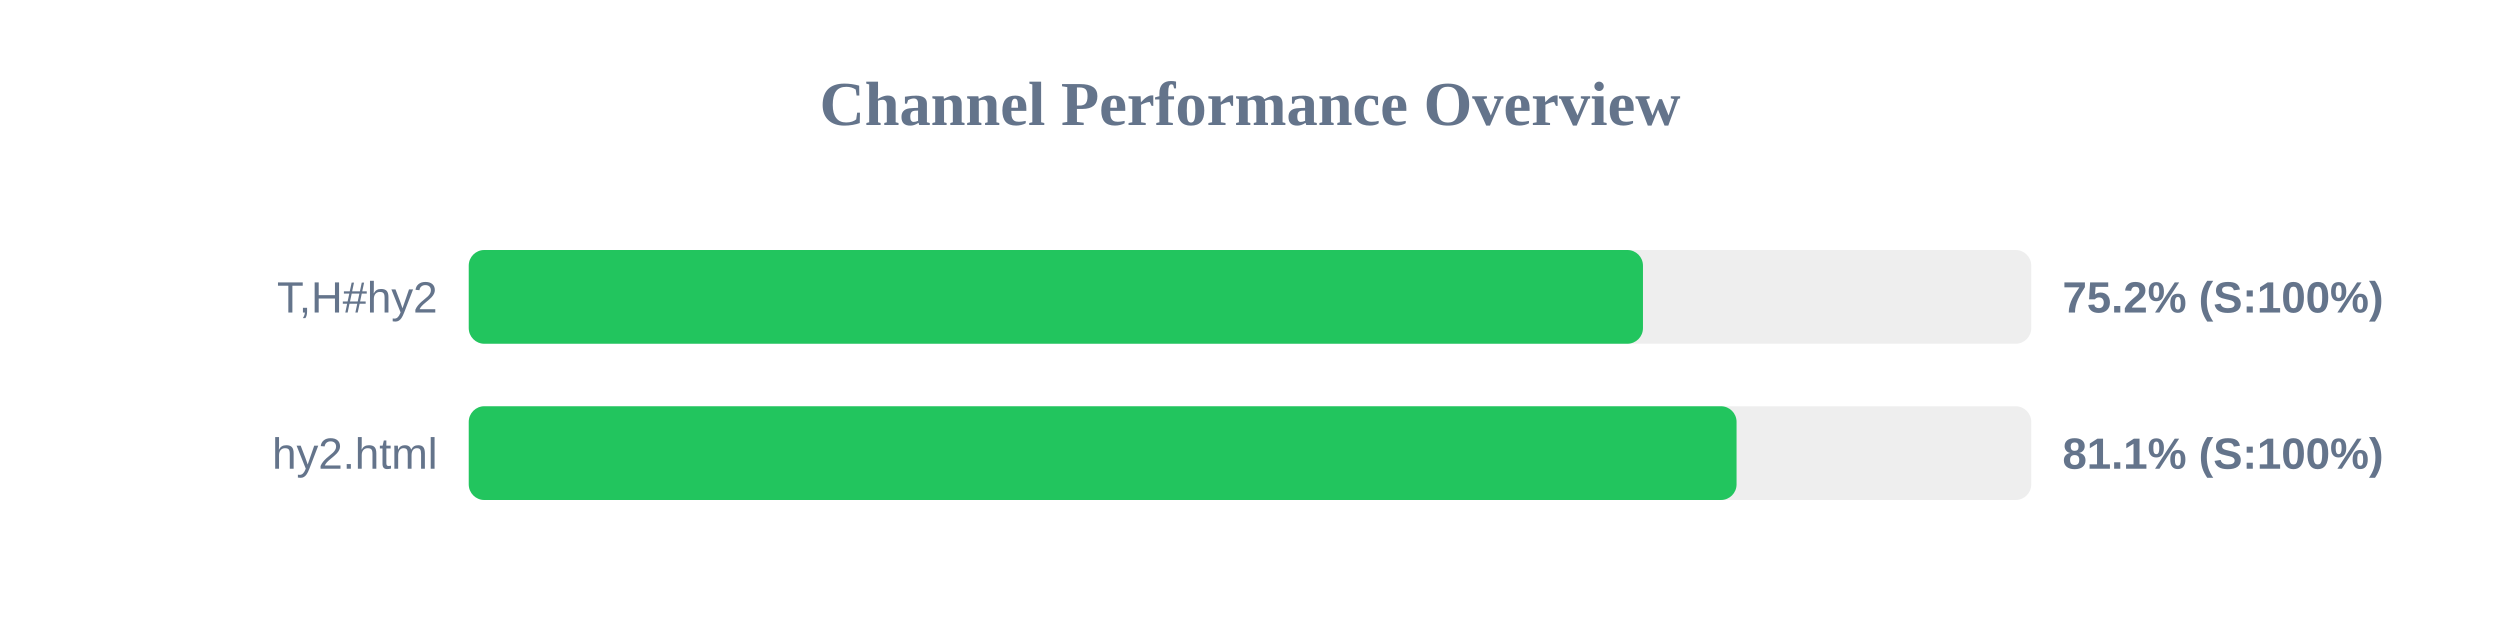
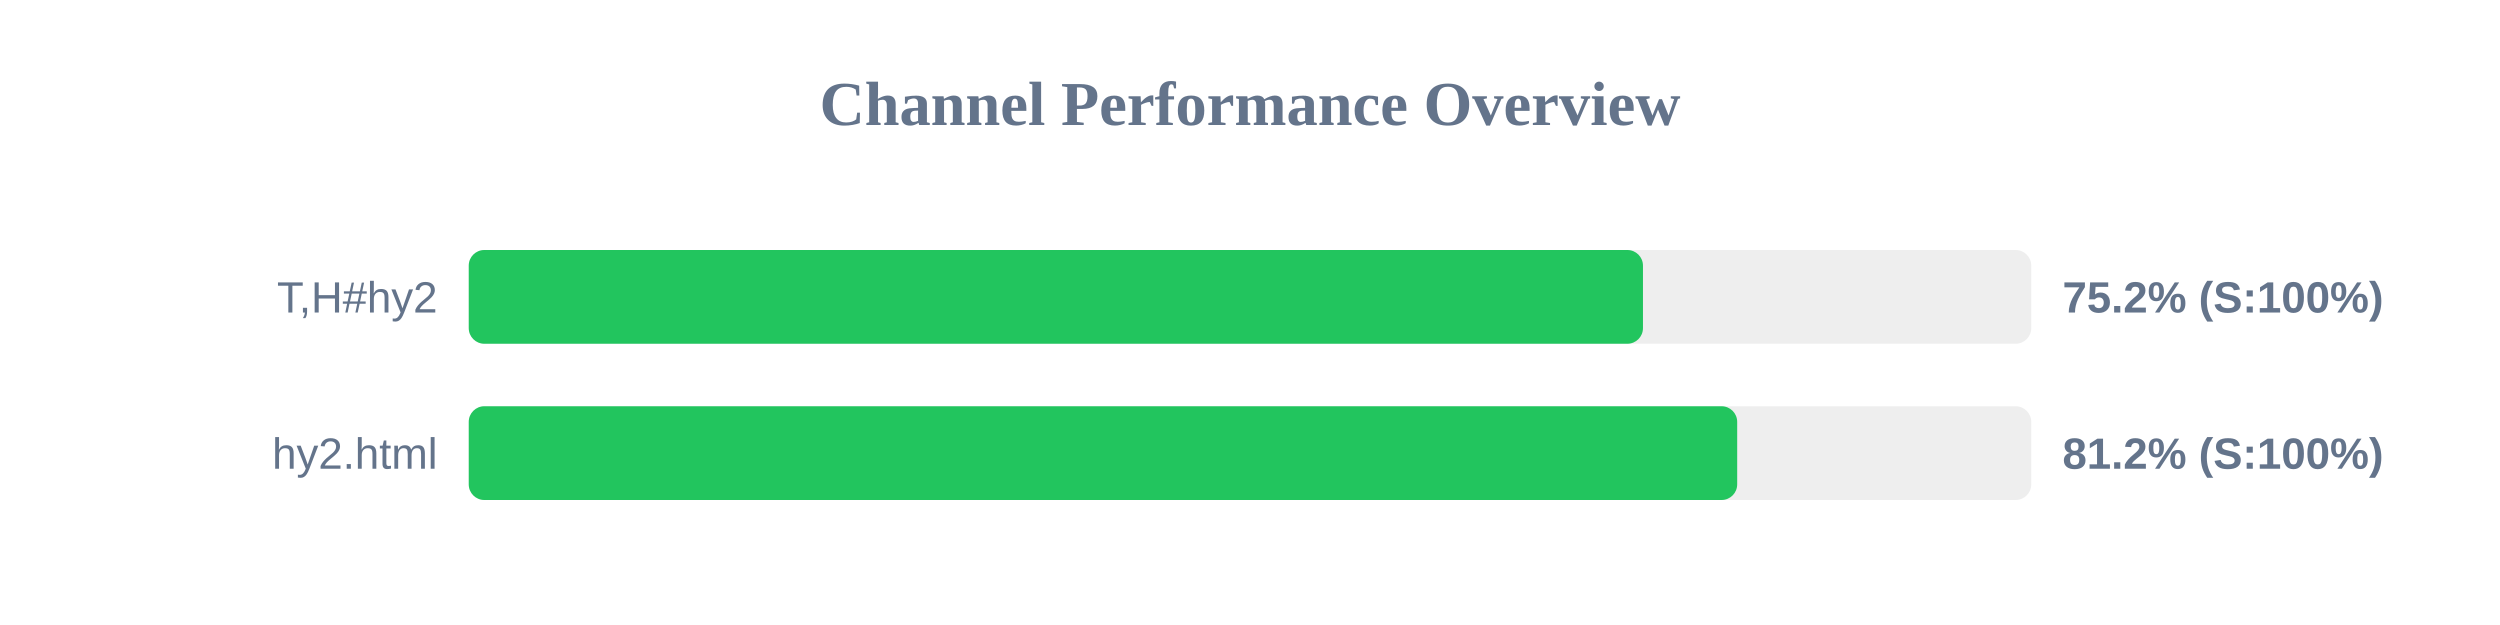
<svg xmlns="http://www.w3.org/2000/svg" width="800" height="200" version="1.1">
  <style>
        .row { font: 14px Arial; fill: #64748b; }
        .score { font: bold 14px Arial; fill: #64748b; }
    </style>
  <text x="400" y="40" text-anchor="middle" font-size="20px" font-weight="bold" fill="#64748b">Channel Performance Overview</text>
  <rect x="150" y="80" width="500" height="30" fill="#eee" rx="5" />
  <rect x="150" y="80" width="375.75" height="30" fill="#22c55e" rx="5" />
  <text x="140" y="100" text-anchor="end" class="row">T,H#hy2</text>
  <text x="660" y="100" text-anchor="start" class="score">75.2% (S:100%)</text>
  <rect x="150" y="130" width="500" height="30" fill="#eee" rx="5" />
-   <rect x="150" y="130" width="405.7" height="30" fill="#22c55e" rx="5" />
+   <rect x="150" y="130" width="405.9" height="30" fill="#22c55e" rx="5" />
  <text x="140" y="150" text-anchor="end" class="row">hy2.html</text>
-   <text x="660" y="150" text-anchor="start" class="score">81.1% (S:100%)</text>
+   <text x="660" y="150" text-anchor="start" class="score">81.2% (S:100%)</text>
</svg>
